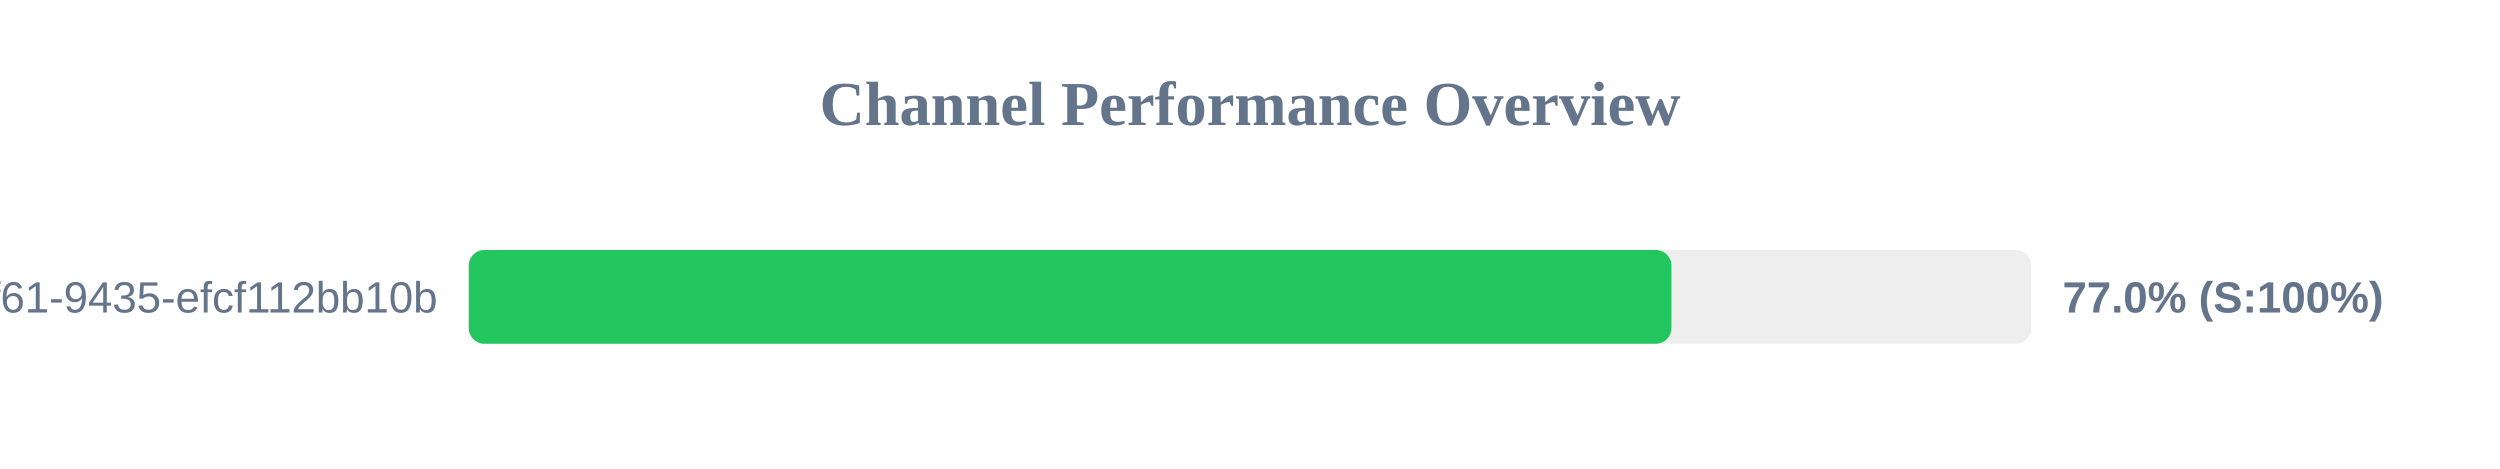
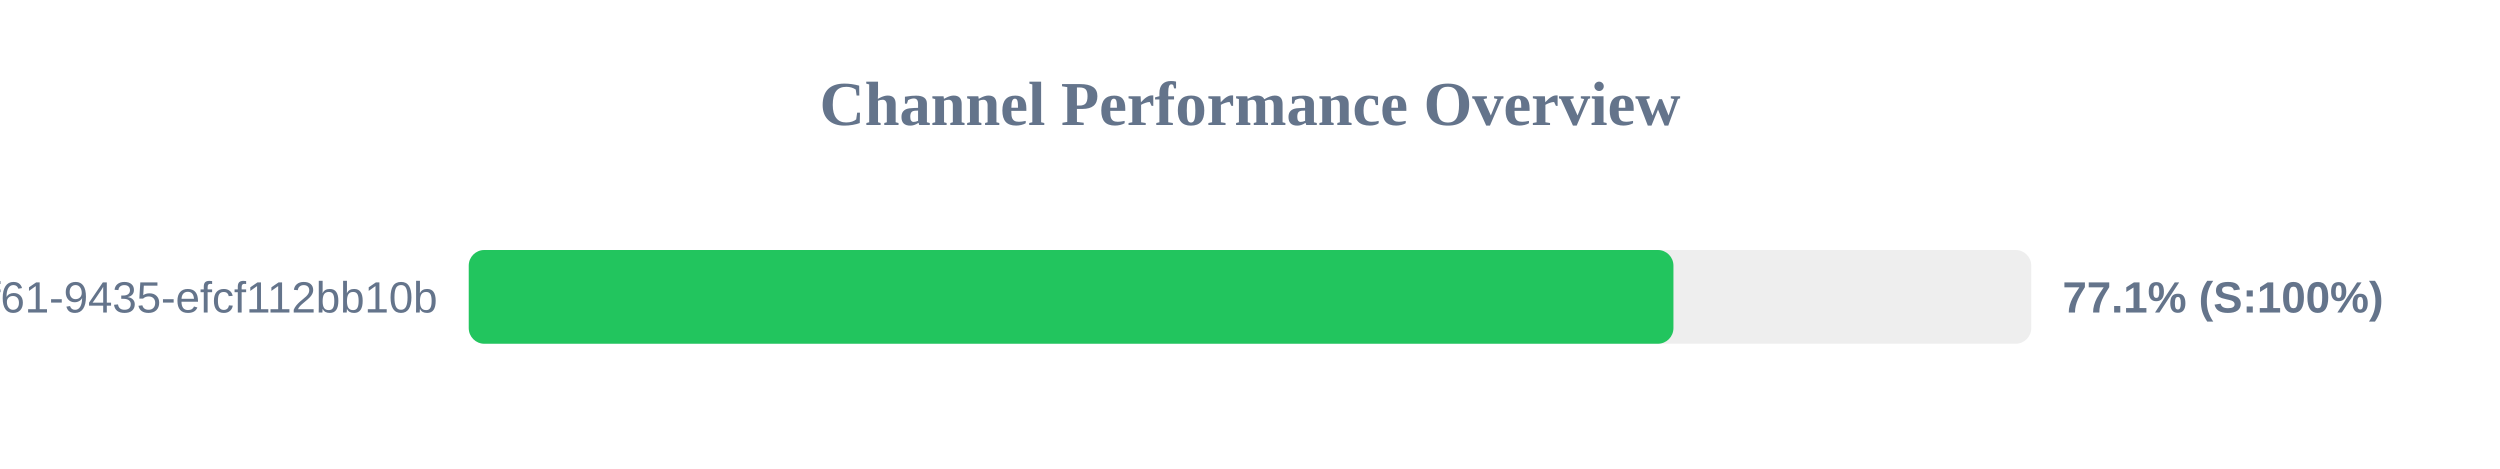
<svg xmlns="http://www.w3.org/2000/svg" width="800" height="150" version="1.1">
  <style>
        .row { font: 14px Arial; fill: #64748b; }
        .score { font: bold 14px Arial; fill: #64748b; }
    </style>
  <text x="400" y="40" text-anchor="middle" font-size="20px" font-weight="bold" fill="#64748b">Channel Performance Overview</text>
  <rect x="150" y="80" width="500" height="30" fill="#eee" rx="5" />
-   <rect x="150" y="80" width="384.85" height="30" fill="#22c55e" rx="5" />
+   <rect x="150" y="80" width="385.5" height="30" fill="#22c55e" rx="5" />
  <text x="140" y="100" text-anchor="end" class="row">?uuid=07c122ad-50b2-4f61-9435-efcf112bb10b</text>
-   <text x="660" y="100" text-anchor="start" class="score">77.0% (S:100%)</text>
+   <text x="660" y="100" text-anchor="start" class="score">77.1% (S:100%)</text>
</svg>
